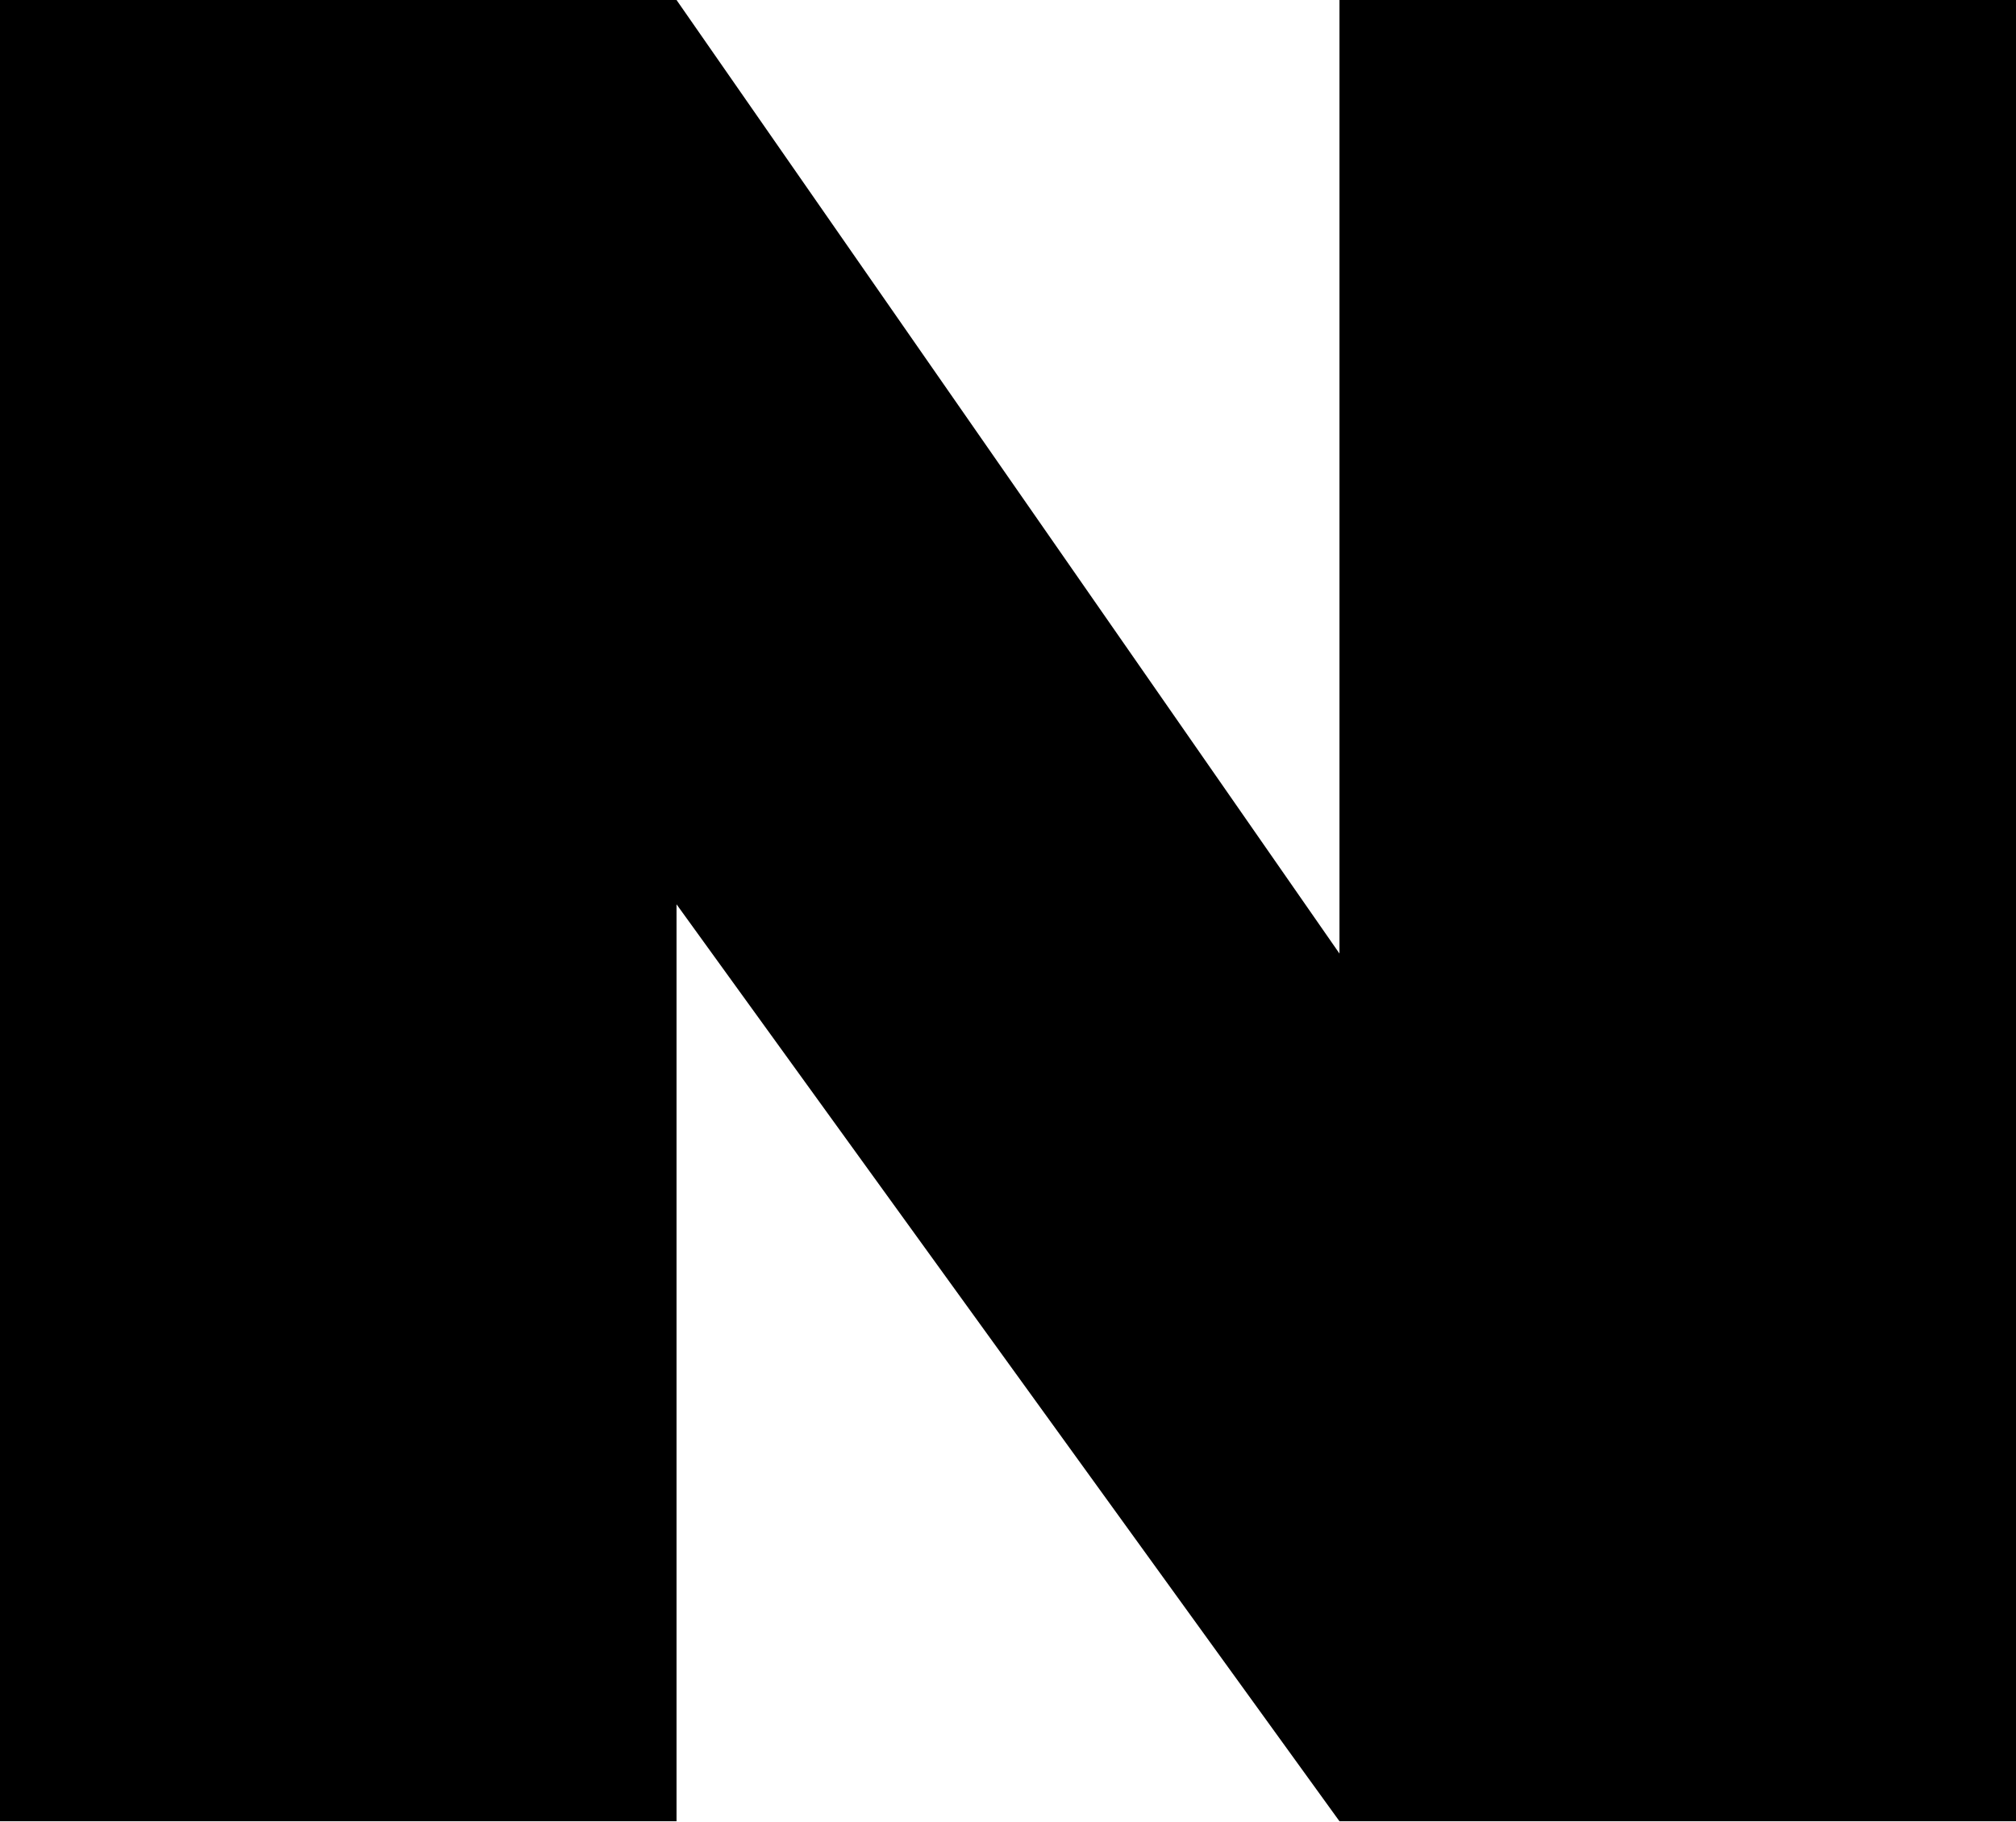
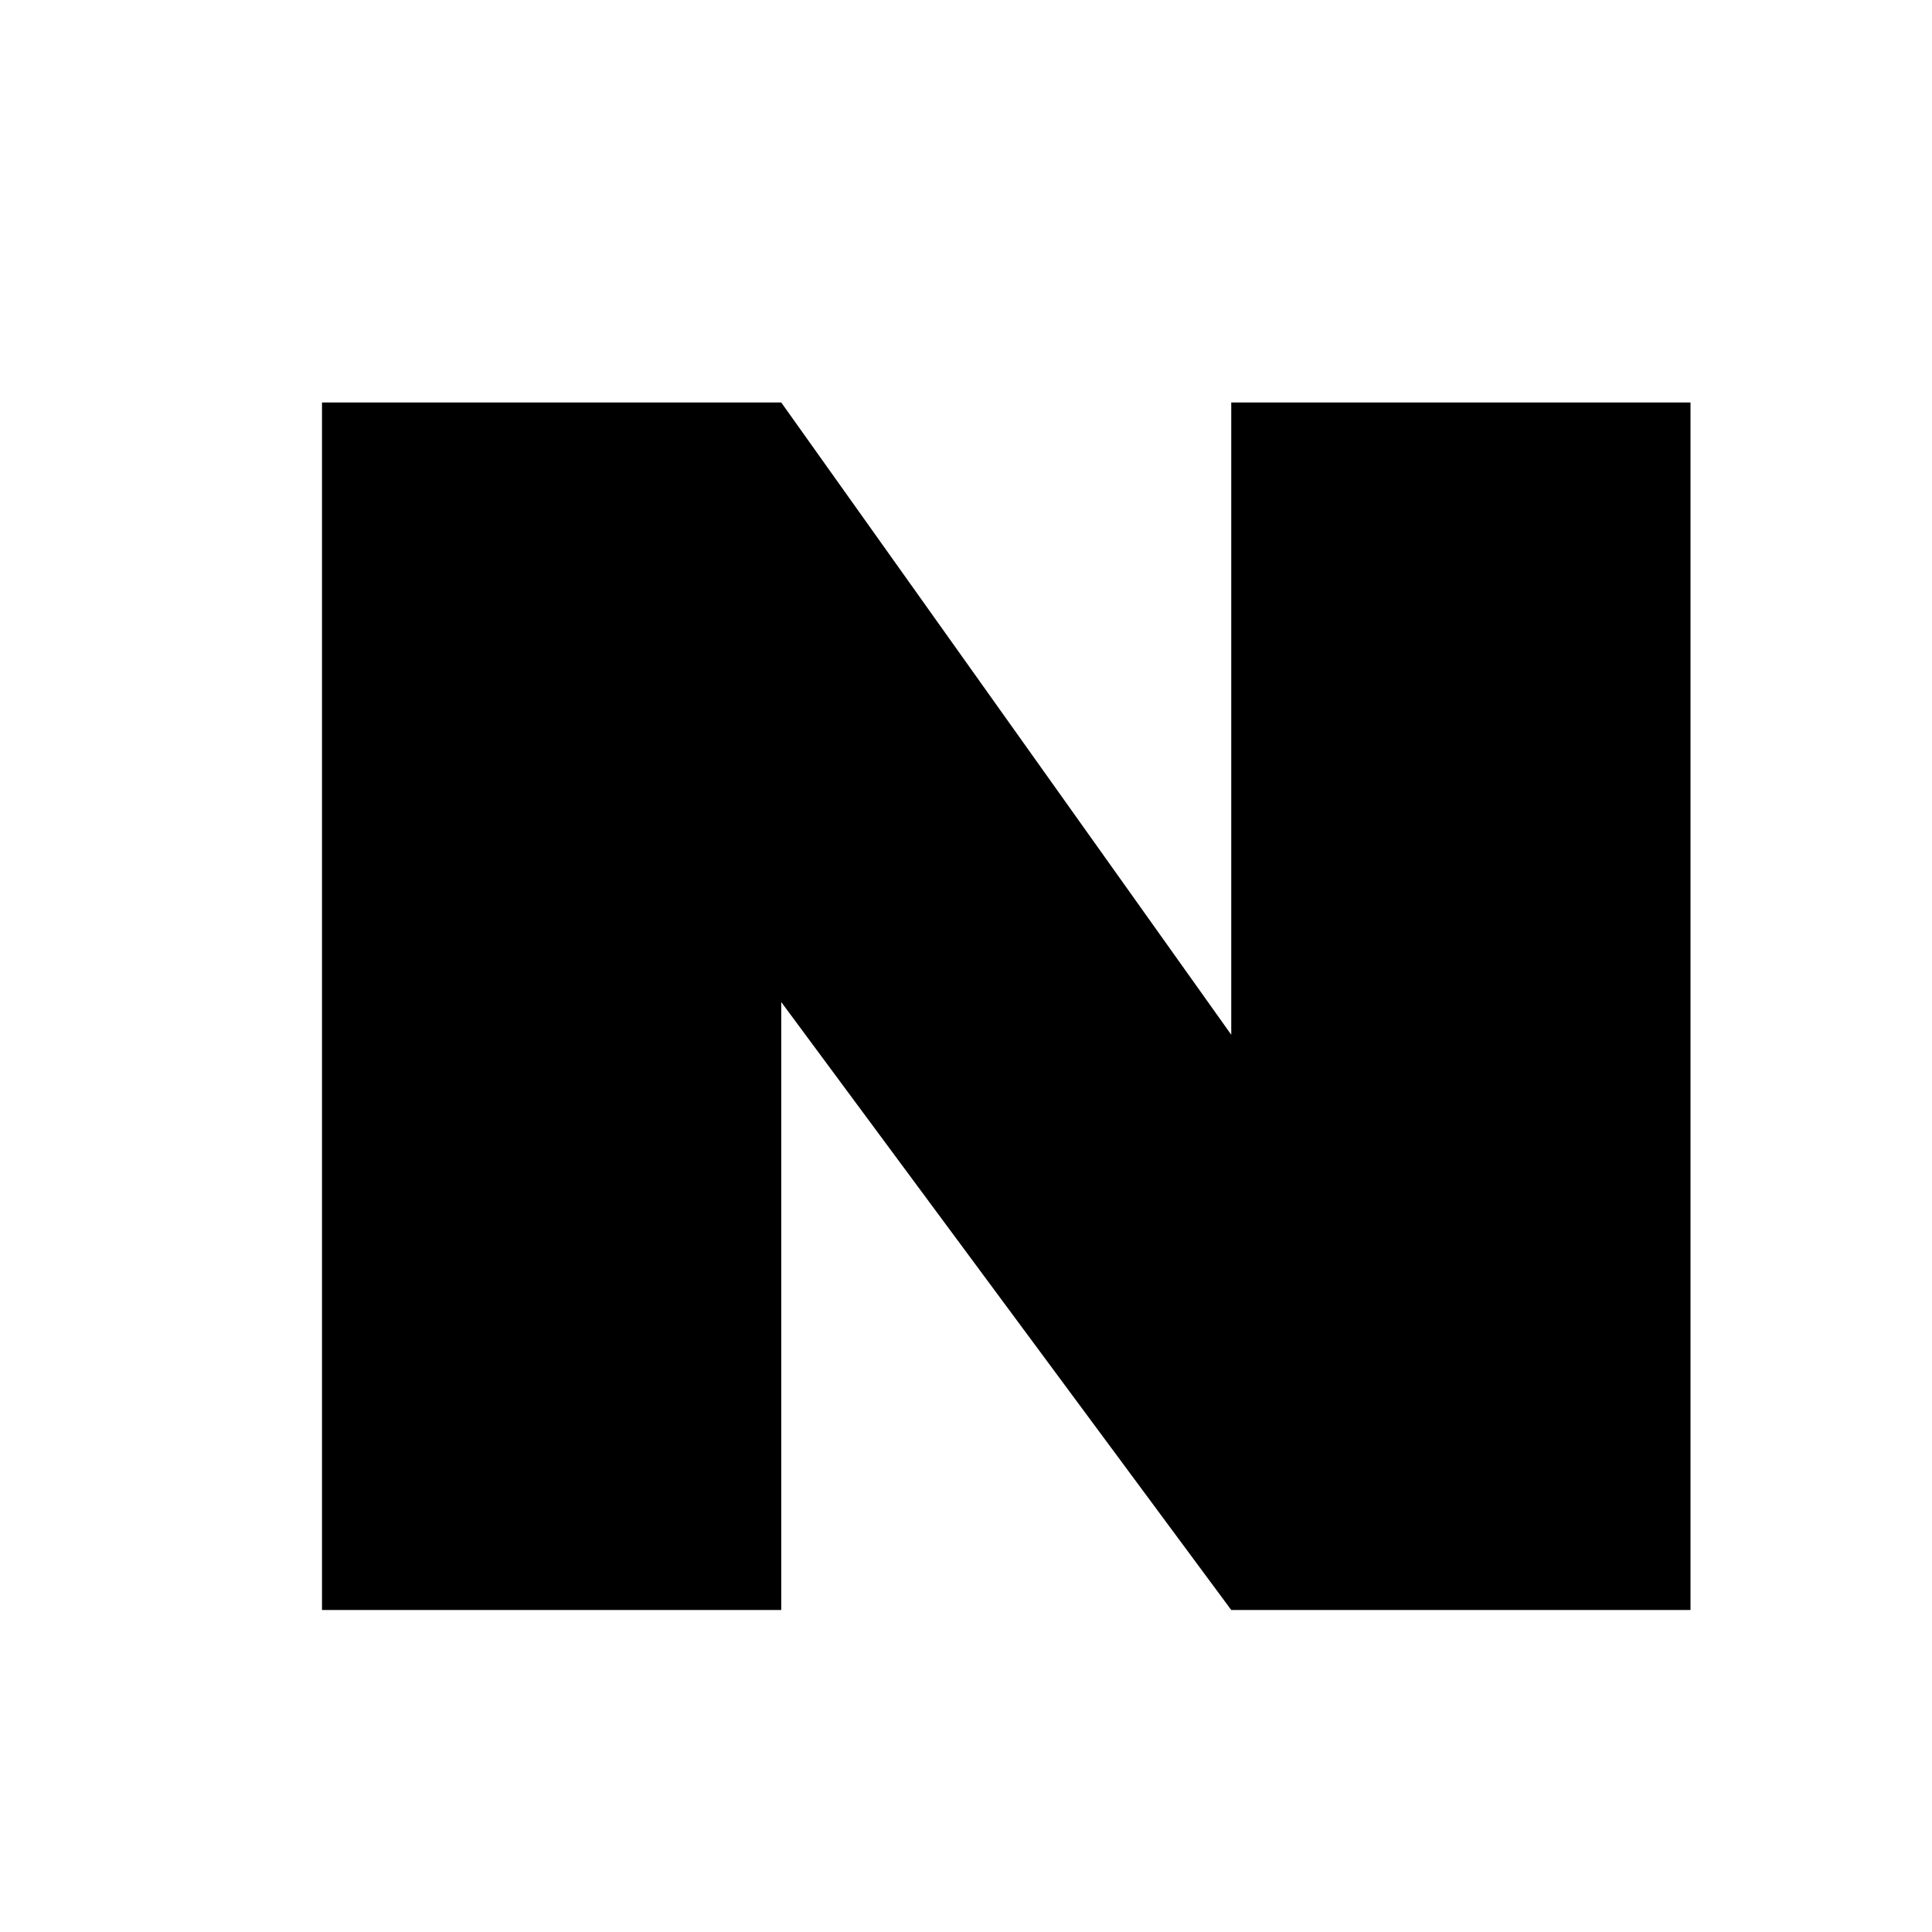
- <svg xmlns="http://www.w3.org/2000/svg" width="31" height="28" viewBox="0 0 31 28" fill="none">
-   <path d="M31 0V28H20.597L10.403 13.903V28H0V0H10.403L20.597 14.66V0H31Z" fill="currentColor" />
+ <svg xmlns="http://www.w3.org/2000/svg" width="24" height="24" viewBox="0 0 24 24" fill="none">
+   <path d="M21 5V20H15.295L9.705 12.448V20H4V5H9.705L15.295 12.854V5H21Z" fill="black" />
</svg>
